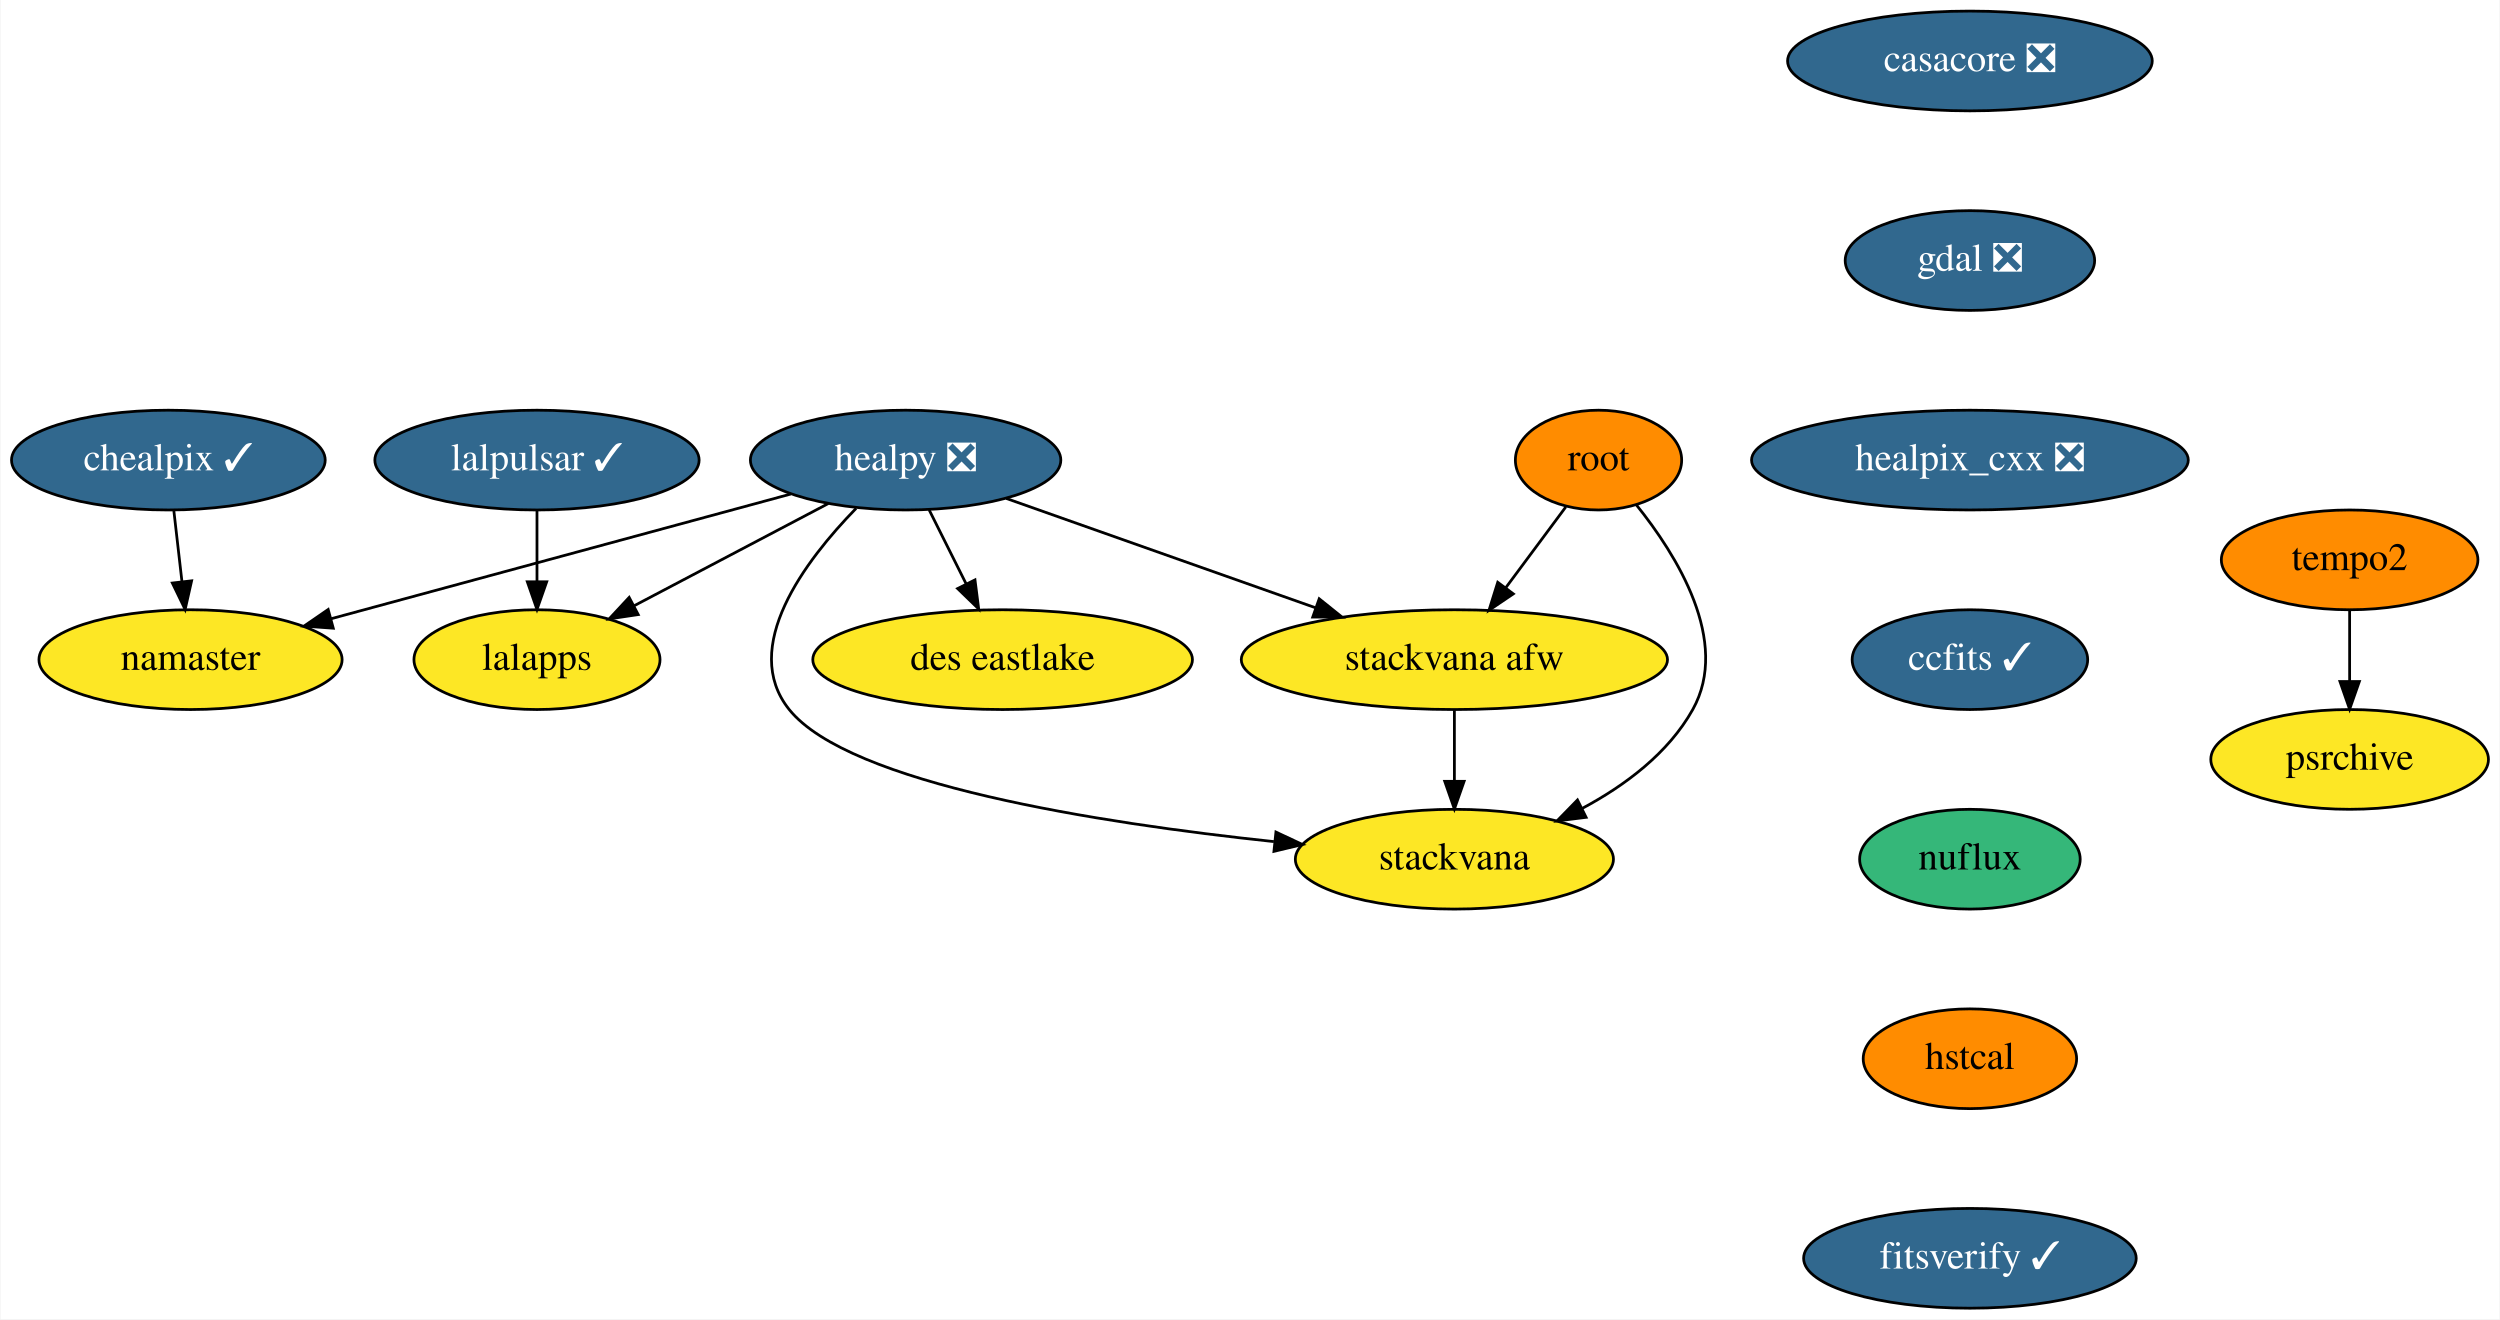
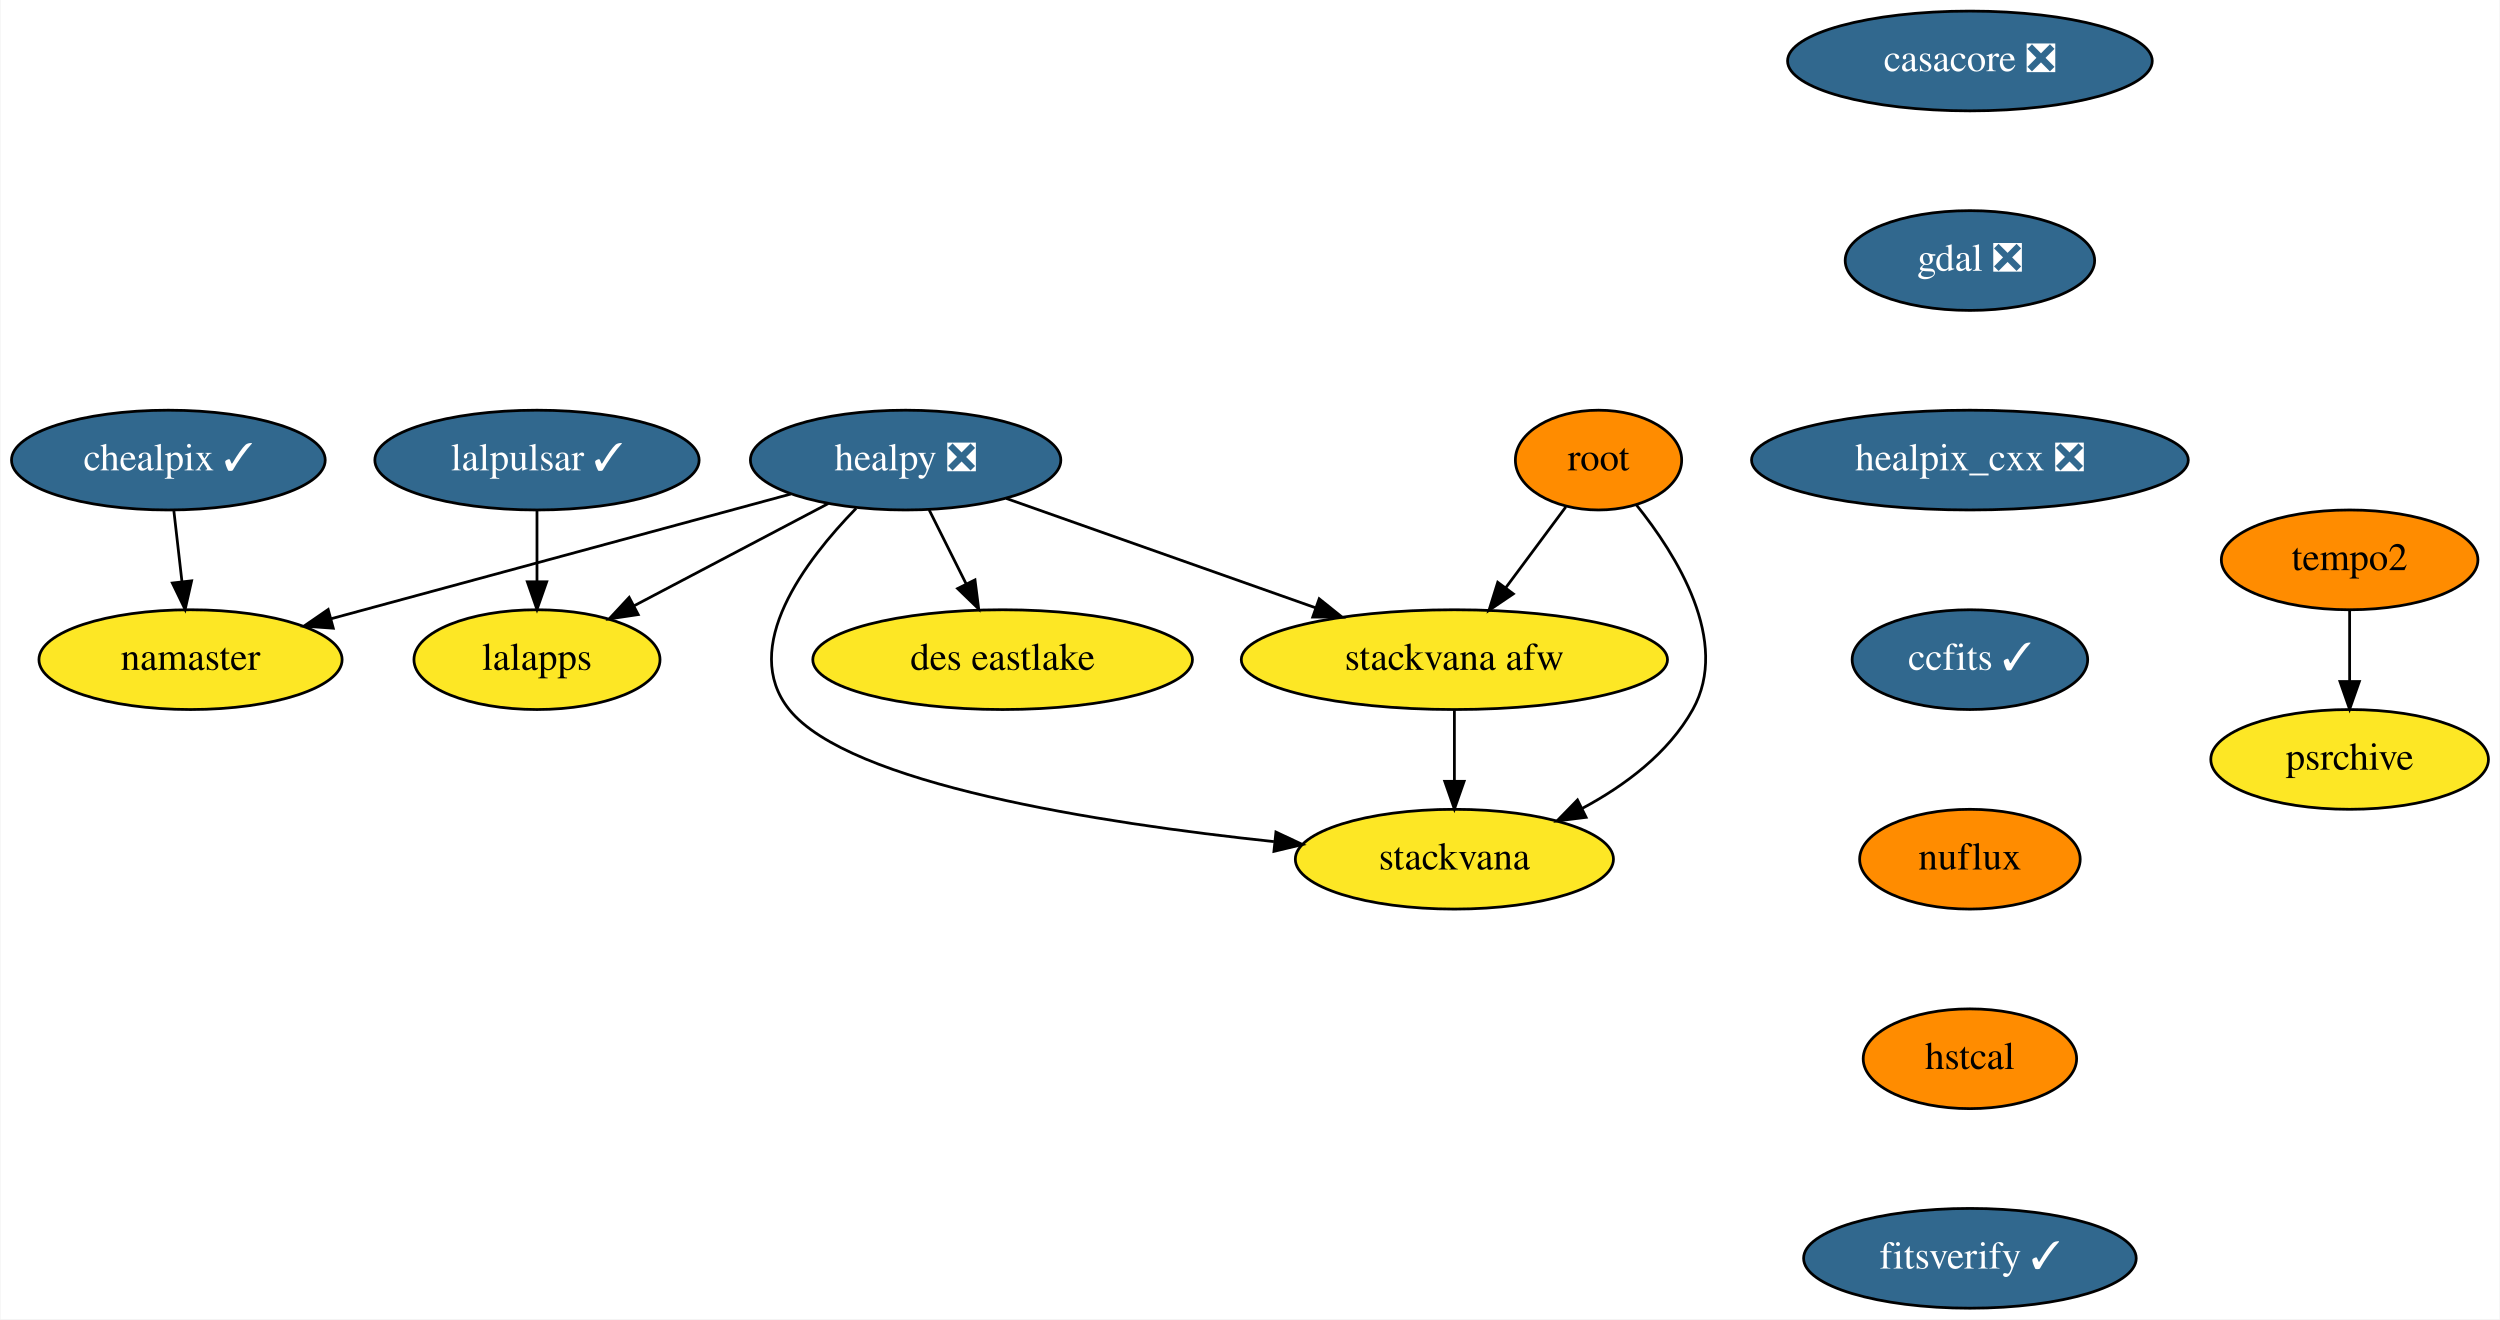
<svg xmlns="http://www.w3.org/2000/svg" xmlns:xlink="http://www.w3.org/1999/xlink" width="902pt" height="476pt" viewBox="0.00 0.00 901.59 476.00">
  <g id="graph0" class="graph" transform="scale(1 1) rotate(0) translate(4 472)">
    <polygon fill="white" stroke="transparent" points="-4,4 -4,-472 897.59,-472 897.59,4 -4,4" />
    <g id="node1" class="node">
      <g id="a_node1">
        <a xlink:href="https://github.com/conda-forge/casacore-feedstock/pull/60" xlink:title="casacore ❎">
          <ellipse fill="#31688e" stroke="black" cx="706.54" cy="-450" rx="65.79" ry="18" />
          <text text-anchor="middle" x="706.54" y="-446.3" font-family="Times,serif" font-size="14.00" fill="white">casacore ❎</text>
        </a>
      </g>
    </g>
    <g id="node2" class="node">
      <g id="a_node2">
        <a xlink:href="https://github.com/conda-forge/gdal-feedstock/pull/542" xlink:title="gdal ❎">
          <ellipse fill="#31688e" stroke="black" cx="706.54" cy="-378" rx="45" ry="18" />
          <text text-anchor="middle" x="706.54" y="-374.3" font-family="Times,serif" font-size="14.00" fill="white">gdal ❎</text>
        </a>
      </g>
    </g>
    <g id="node3" class="node">
      <g id="a_node3">
        <a xlink:href="https://github.com/conda-forge/healpix_cxx-feedstock/pull/13" xlink:title="healpix_cxx ❎">
          <ellipse fill="#31688e" stroke="black" cx="706.54" cy="-306" rx="78.79" ry="18" />
          <text text-anchor="middle" x="706.54" y="-302.3" font-family="Times,serif" font-size="14.00" fill="white">healpix_cxx ❎</text>
        </a>
      </g>
    </g>
    <g id="node4" class="node">
      <g id="a_node4">
        <a xlink:href="https://github.com/conda-forge/ccfits-feedstock/pull/9" xlink:title="ccfits ✓">
          <ellipse fill="#31688e" stroke="black" cx="706.54" cy="-234" rx="42.49" ry="18" />
          <text text-anchor="middle" x="706.54" y="-230.3" font-family="Times,serif" font-size="14.00" fill="white">ccfits ✓</text>
        </a>
      </g>
    </g>
    <g id="node11" class="node">
      <g id="a_node11">
        <a xlink:href="https://github.com/conda-forge/nuflux-feedstock" xlink:title="nuflux">
-           <ellipse fill="#35b779" stroke="black" cx="706.54" cy="-162" rx="39.79" ry="18" />
+           <ellipse fill="#ff8c00" stroke="black" cx="706.54" cy="-162" rx="39.79" ry="18" />
          <text text-anchor="middle" x="706.54" y="-158.3" font-family="Times,serif" font-size="14.00">nuflux</text>
        </a>
      </g>
    </g>
    <g id="node5" class="node">
      <g id="a_node5">
        <a xlink:href="https://github.com/conda-forge/healpy-feedstock/pull/41" xlink:title="healpy ❎">
          <ellipse fill="#31688e" stroke="black" cx="322.54" cy="-306" rx="56" ry="18" />
          <text text-anchor="middle" x="322.54" y="-302.3" font-family="Times,serif" font-size="14.00" fill="white">healpy ❎</text>
        </a>
      </g>
    </g>
    <g id="node6" class="node">
      <g id="a_node6">
        <a xlink:href="https://github.com/conda-forge/namaster-feedstock" xlink:title="namaster">
          <ellipse fill="#fde725" stroke="black" cx="64.54" cy="-234" rx="54.69" ry="18" />
          <text text-anchor="middle" x="64.54" y="-230.3" font-family="Times,serif" font-size="14.00">namaster</text>
        </a>
      </g>
    </g>
    <g id="edge4" class="edge">
      <path fill="none" stroke="black" d="M281.09,-293.75C235.92,-281.5 163.62,-261.88 115.13,-248.73" />
      <polygon fill="black" stroke="black" points="116.04,-245.34 105.47,-246.1 114.2,-252.1 116.04,-245.34" />
    </g>
    <g id="node7" class="node">
      <g id="a_node7">
        <a xlink:href="https://github.com/conda-forge/lalapps-feedstock" xlink:title="lalapps">
          <ellipse fill="#fde725" stroke="black" cx="189.54" cy="-234" rx="44.39" ry="18" />
          <text text-anchor="middle" x="189.54" y="-230.3" font-family="Times,serif" font-size="14.00">lalapps</text>
        </a>
      </g>
    </g>
    <g id="edge5" class="edge">
      <path fill="none" stroke="black" d="M294.66,-290.33C274.27,-279.59 246.46,-264.95 224.56,-253.43" />
      <polygon fill="black" stroke="black" points="226.06,-250.26 215.58,-248.7 222.8,-256.46 226.06,-250.26" />
    </g>
    <g id="node8" class="node">
      <g id="a_node8">
        <a xlink:href="https://github.com/conda-forge/stackvana-afw-feedstock" xlink:title="stackvana afw">
          <ellipse fill="#fde725" stroke="black" cx="520.54" cy="-234" rx="76.89" ry="18" />
          <text text-anchor="middle" x="520.54" y="-230.3" font-family="Times,serif" font-size="14.00">stackvana afw</text>
        </a>
      </g>
    </g>
    <g id="edge6" class="edge">
      <path fill="none" stroke="black" d="M358.86,-292.16C390.19,-281.09 435.75,-264.98 470.52,-252.68" />
      <polygon fill="black" stroke="black" points="471.76,-255.96 480.03,-249.33 469.43,-249.36 471.76,-255.96" />
    </g>
    <g id="node9" class="node">
      <g id="a_node9">
        <a xlink:href="https://github.com/conda-forge/stackvana-feedstock" xlink:title="stackvana">
          <ellipse fill="#fde725" stroke="black" cx="520.54" cy="-162" rx="57.39" ry="18" />
          <text text-anchor="middle" x="520.54" y="-158.3" font-family="Times,serif" font-size="14.00">stackvana</text>
        </a>
      </g>
    </g>
    <g id="edge7" class="edge">
      <path fill="none" stroke="black" d="M304.7,-288.61C286.27,-269.71 262.57,-238.38 280.54,-216 302.12,-189.14 392,-175.07 455.41,-168.35" />
      <polygon fill="black" stroke="black" points="456.15,-171.79 465.74,-167.3 455.43,-164.83 456.15,-171.79" />
    </g>
    <g id="node10" class="node">
      <g id="a_node10">
        <a xlink:href="https://github.com/conda-forge/des-eastlake-feedstock" xlink:title="des eastlake">
          <ellipse fill="#fde725" stroke="black" cx="357.54" cy="-234" rx="68.49" ry="18" />
          <text text-anchor="middle" x="357.54" y="-230.3" font-family="Times,serif" font-size="14.00">des eastlake</text>
        </a>
      </g>
    </g>
    <g id="edge8" class="edge">
      <path fill="none" stroke="black" d="M331.02,-288.05C335.04,-280.01 339.94,-270.2 344.43,-261.23" />
      <polygon fill="black" stroke="black" points="347.57,-262.78 348.91,-252.28 341.3,-259.65 347.57,-262.78" />
    </g>
    <g id="edge9" class="edge">
      <path fill="none" stroke="black" d="M520.54,-215.7C520.54,-207.98 520.54,-198.71 520.54,-190.11" />
      <polygon fill="black" stroke="black" points="524.05,-190.1 520.54,-180.1 517.05,-190.1 524.05,-190.1" />
    </g>
    <g id="node17" class="node">
      <g id="a_node17">
        <a xlink:href="https://github.com/conda-forge/hstcal-feedstock" xlink:title="hstcal">
          <ellipse fill="#ff8c00" stroke="black" cx="706.54" cy="-90" rx="38.5" ry="18" />
          <text text-anchor="middle" x="706.54" y="-86.3" font-family="Times,serif" font-size="14.00">hstcal</text>
        </a>
      </g>
    </g>
    <g id="node12" class="node">
      <g id="a_node12">
        <a xlink:href="https://github.com/conda-forge/lalpulsar-feedstock/pull/36" xlink:title="lalpulsar ✓">
          <ellipse fill="#31688e" stroke="black" cx="189.54" cy="-306" rx="58.5" ry="18" />
          <text text-anchor="middle" x="189.54" y="-302.3" font-family="Times,serif" font-size="14.00" fill="white">lalpulsar ✓</text>
        </a>
      </g>
    </g>
    <g id="edge11" class="edge">
      <path fill="none" stroke="black" d="M189.54,-287.7C189.54,-279.98 189.54,-270.71 189.54,-262.11" />
      <polygon fill="black" stroke="black" points="193.05,-262.1 189.54,-252.1 186.05,-262.1 193.05,-262.1" />
    </g>
    <g id="node13" class="node">
      <g id="a_node13">
        <a xlink:href="https://github.com/conda-forge/chealpix-feedstock/pull/5" xlink:title="chealpix ✓">
          <ellipse fill="#31688e" stroke="black" cx="56.54" cy="-306" rx="56.59" ry="18" />
          <text text-anchor="middle" x="56.54" y="-302.3" font-family="Times,serif" font-size="14.00" fill="white">chealpix ✓</text>
        </a>
      </g>
    </g>
    <g id="edge12" class="edge">
      <path fill="none" stroke="black" d="M58.52,-287.7C59.4,-279.98 60.46,-270.71 61.45,-262.11" />
      <polygon fill="black" stroke="black" points="64.93,-262.44 62.59,-252.1 57.98,-261.64 64.93,-262.44" />
    </g>
    <g id="node14" class="node">
      <g id="a_node14">
        <a xlink:href="https://github.com/conda-forge/root-feedstock" xlink:title="root">
          <ellipse fill="#ff8c00" stroke="black" cx="572.54" cy="-306" rx="30" ry="18" />
          <text text-anchor="middle" x="572.54" y="-302.3" font-family="Times,serif" font-size="14.00">root</text>
        </a>
      </g>
    </g>
    <g id="edge13" class="edge">
      <path fill="none" stroke="black" d="M560.75,-289.12C554.35,-280.51 546.3,-269.67 539.08,-259.96" />
      <polygon fill="black" stroke="black" points="541.8,-257.74 533.02,-251.8 536.18,-261.91 541.8,-257.74" />
    </g>
    <g id="edge14" class="edge">
      <path fill="none" stroke="black" d="M586.12,-289.93C600.76,-271.74 620.25,-240.55 606.54,-216 597.75,-200.26 582.15,-188.61 566.63,-180.31" />
      <polygon fill="black" stroke="black" points="568.06,-177.11 557.55,-175.8 564.95,-183.38 568.06,-177.11" />
    </g>
    <g id="node15" class="node">
      <g id="a_node15">
        <a xlink:href="https://github.com/conda-forge/tempo2-feedstock" xlink:title="tempo2">
          <ellipse fill="#ff8c00" stroke="black" cx="843.54" cy="-270" rx="46.29" ry="18" />
          <text text-anchor="middle" x="843.54" y="-266.3" font-family="Times,serif" font-size="14.00">tempo2</text>
        </a>
      </g>
    </g>
    <g id="node16" class="node">
      <g id="a_node16">
        <a xlink:href="https://github.com/conda-forge/psrchive-feedstock" xlink:title="psrchive">
          <ellipse fill="#fde725" stroke="black" cx="843.54" cy="-198" rx="50.09" ry="18" />
          <text text-anchor="middle" x="843.54" y="-194.3" font-family="Times,serif" font-size="14.00">psrchive</text>
        </a>
      </g>
    </g>
    <g id="edge15" class="edge">
      <path fill="none" stroke="black" d="M843.54,-251.7C843.54,-243.98 843.54,-234.71 843.54,-226.11" />
      <polygon fill="black" stroke="black" points="847.05,-226.1 843.54,-216.1 840.05,-226.1 847.05,-226.1" />
    </g>
    <g id="node18" class="node">
      <g id="a_node18">
        <a xlink:href="https://github.com/conda-forge/fitsverify-feedstock/pull/2" xlink:title="fitsverify ✓">
          <ellipse fill="#31688e" stroke="black" cx="706.54" cy="-18" rx="60" ry="18" />
          <text text-anchor="middle" x="706.54" y="-14.3" font-family="Times,serif" font-size="14.00" fill="white">fitsverify ✓</text>
        </a>
      </g>
    </g>
  </g>
</svg>
